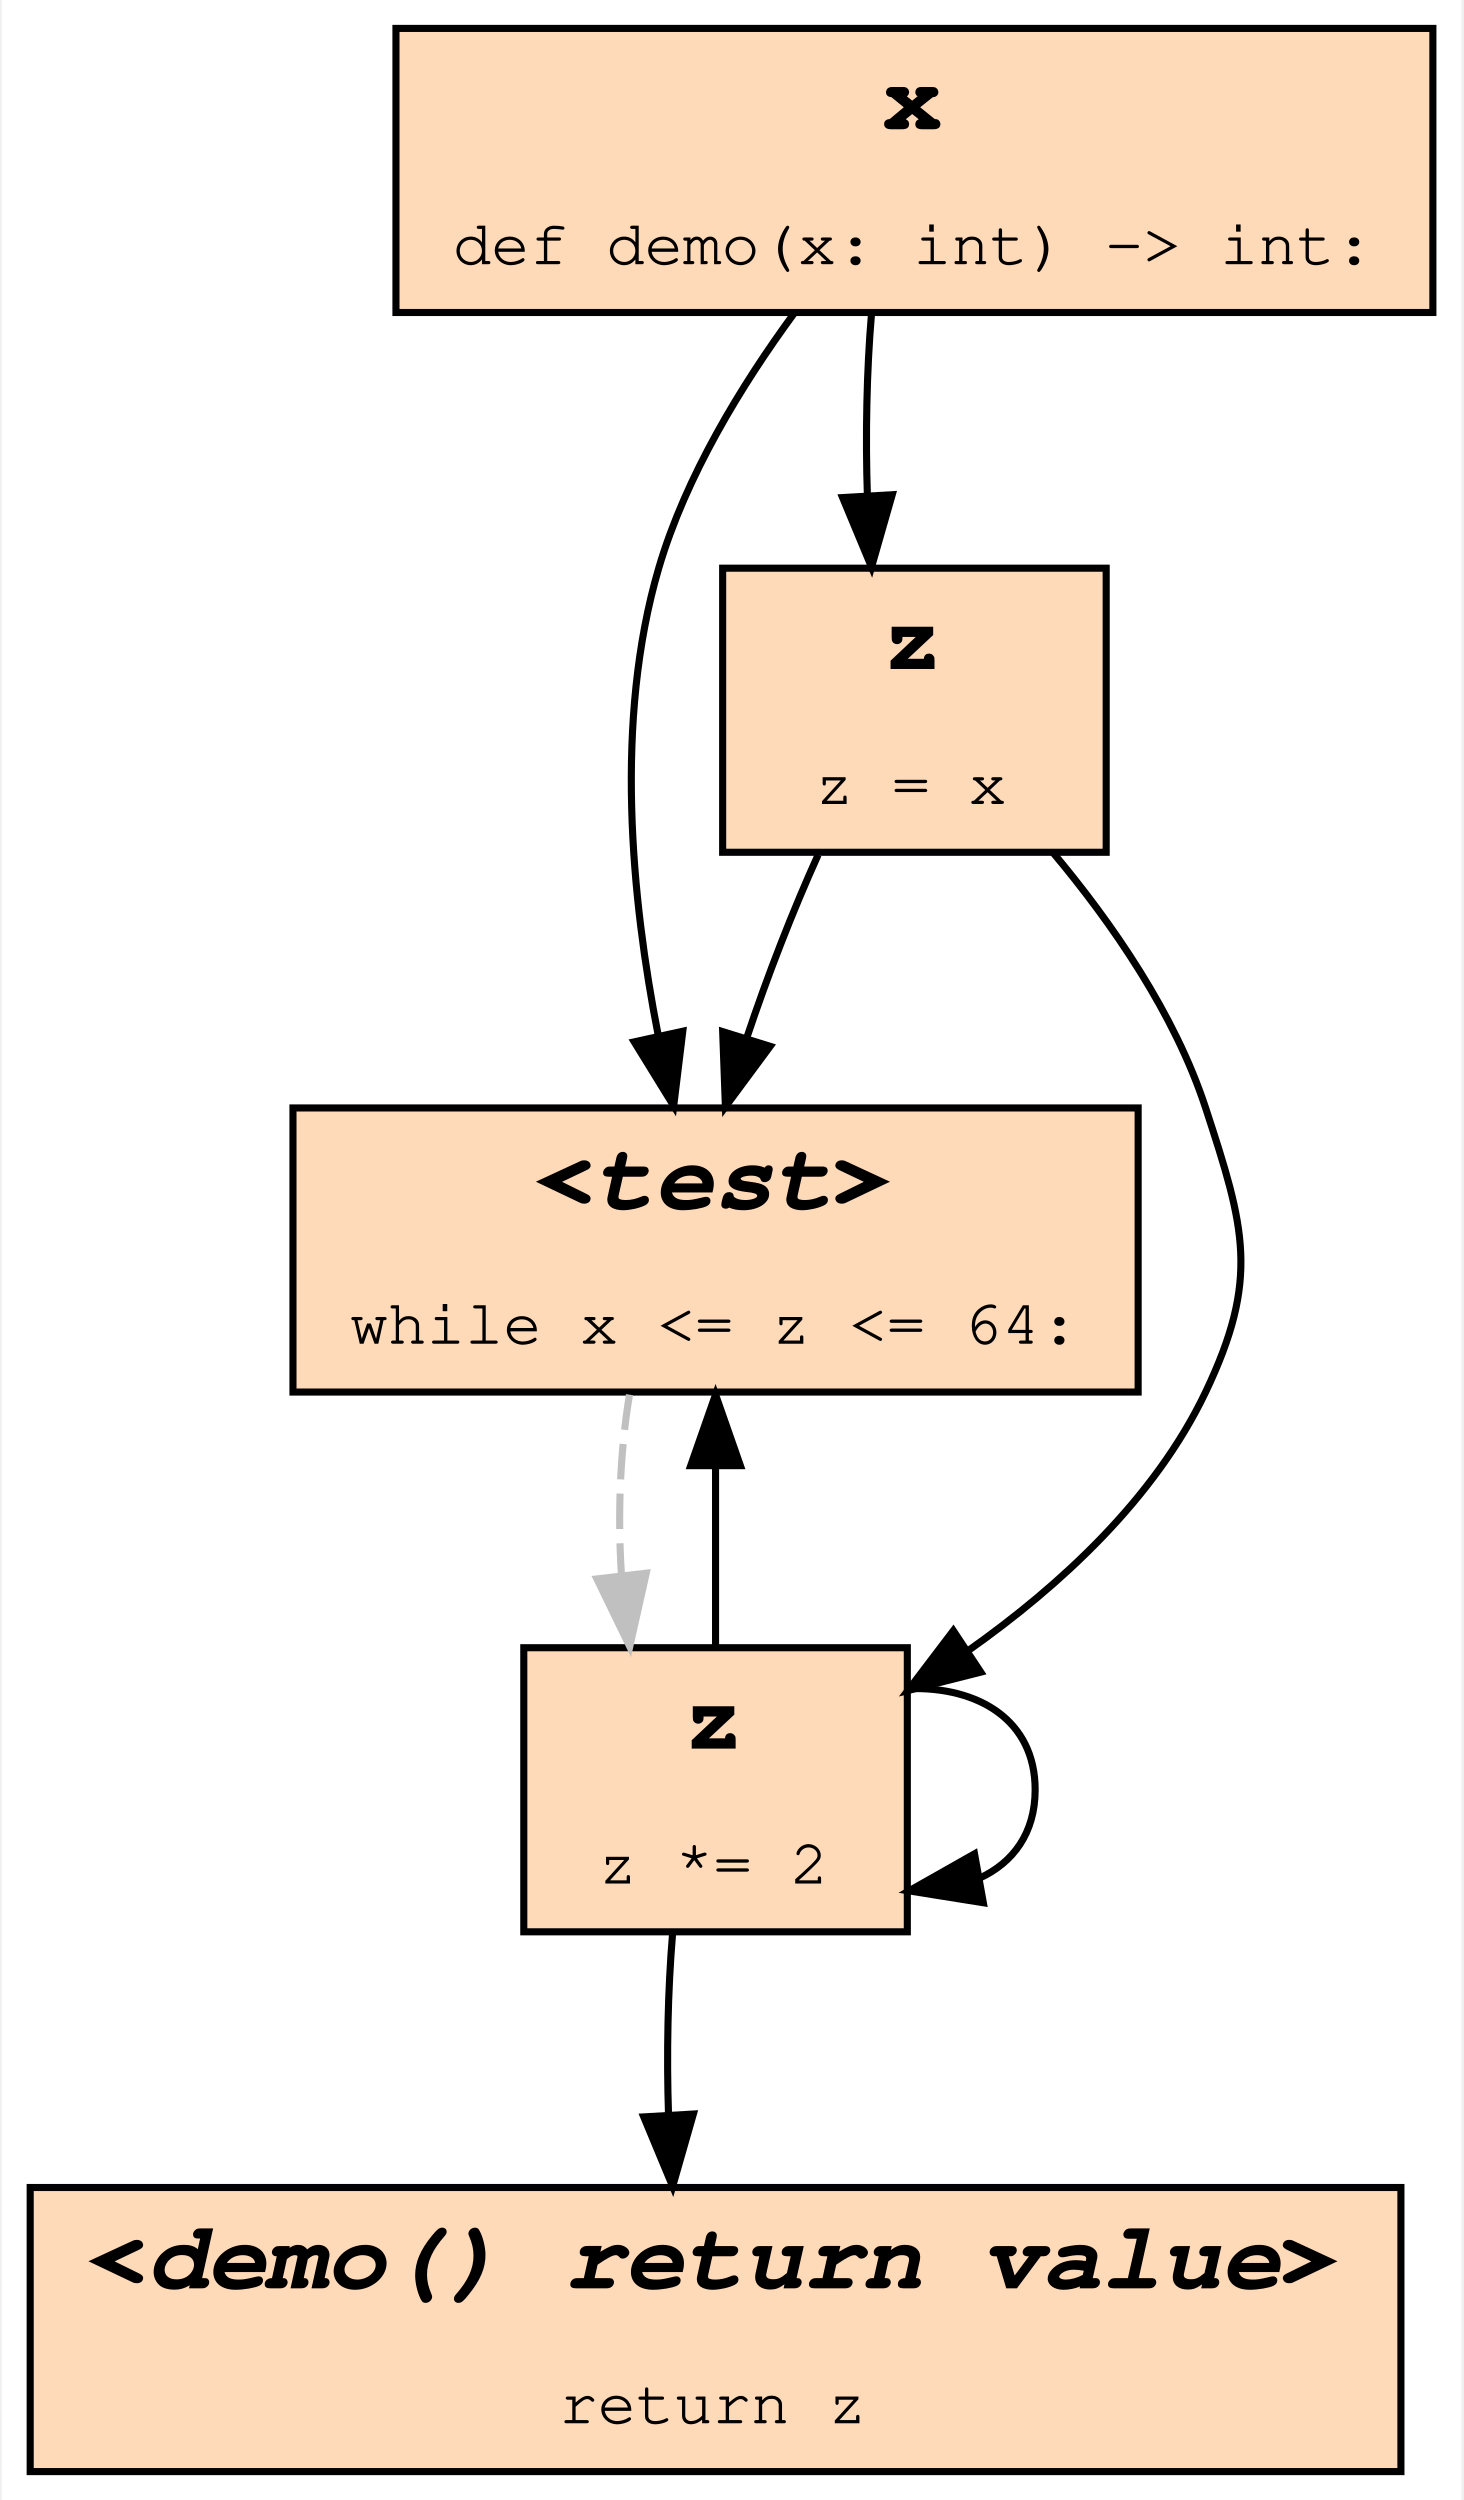
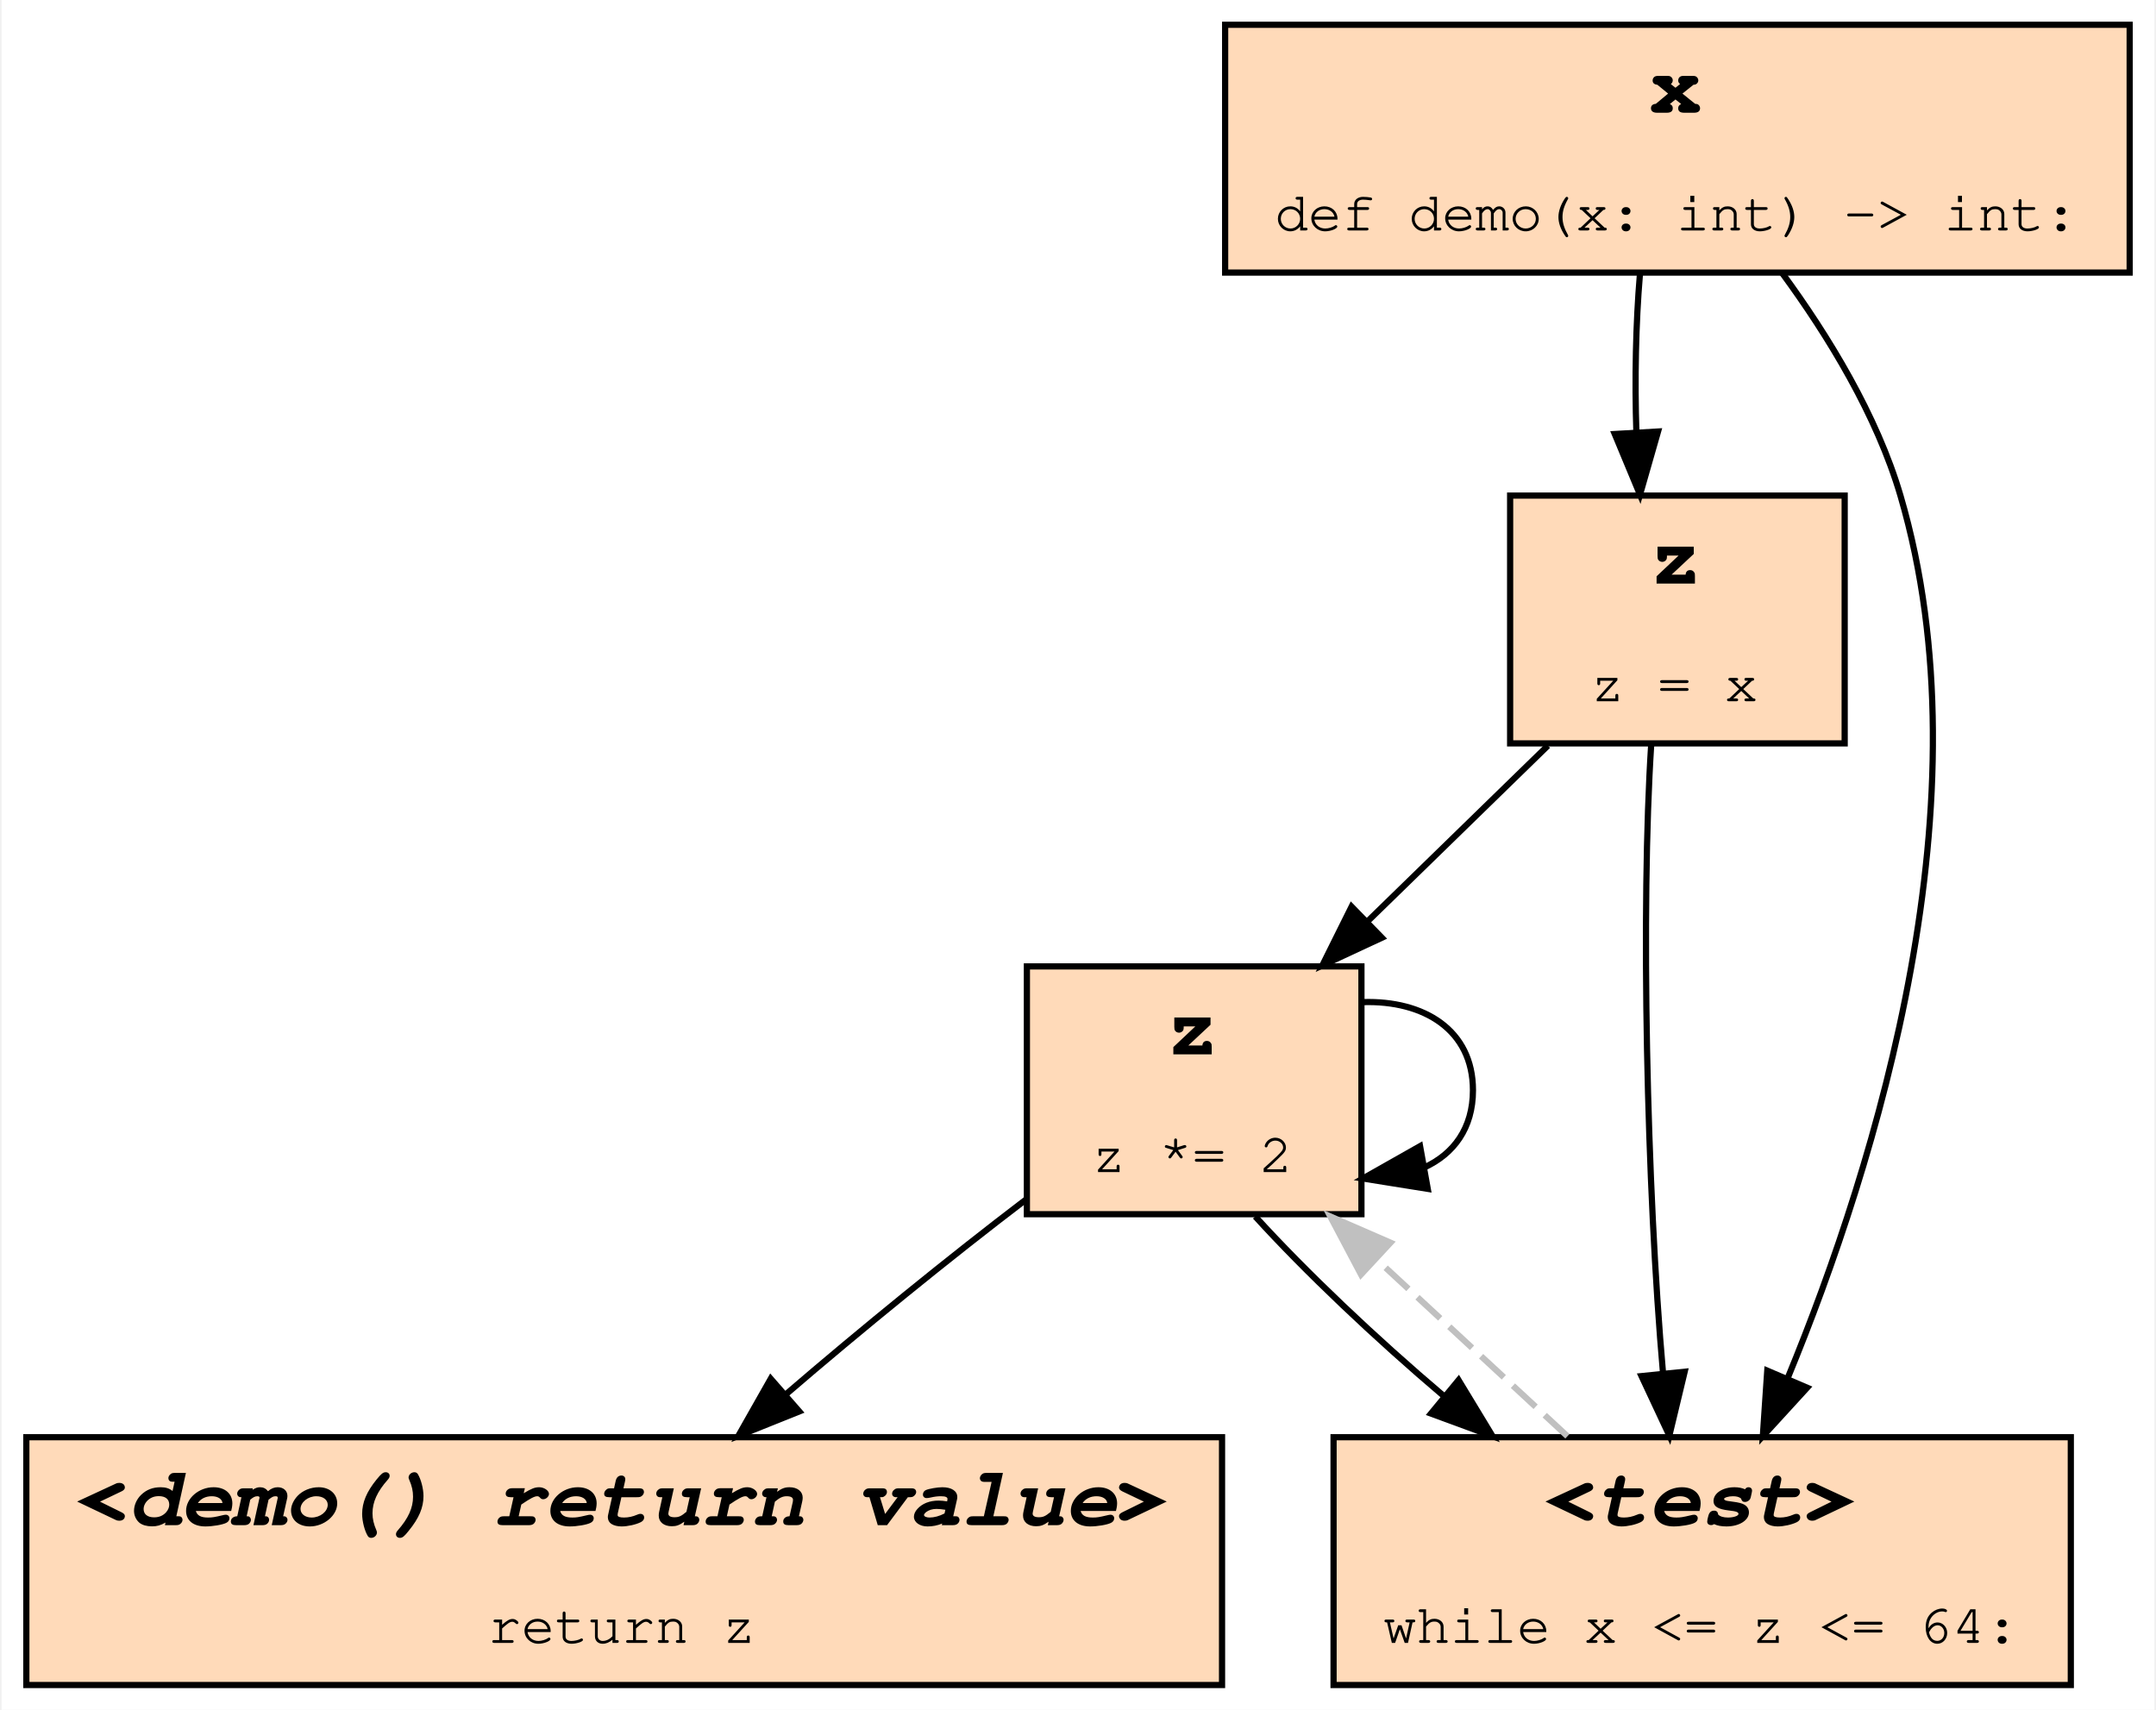
- <svg xmlns="http://www.w3.org/2000/svg" xmlns:xlink="http://www.w3.org/1999/xlink" width="206pt" height="352pt" viewBox="0.00 0.00 205.50 352.00">
-   <g id="graph0" class="graph" transform="scale(1 1) rotate(0) translate(4 348)">
-     <polygon fill="#ffffff" stroke="transparent" points="-4,4 -4,-348 201.5,-348 201.5,4 -4,4" />
+ <svg xmlns="http://www.w3.org/2000/svg" xmlns:xlink="http://www.w3.org/1999/xlink" width="348pt" height="276pt" viewBox="0.00 0.00 347.50 276.00">
+   <g id="graph0" class="graph" transform="scale(1 1) rotate(0) translate(4 272)">
+     <polygon fill="#ffffff" stroke="transparent" points="-4,4 -4,-272 343.5,-272 343.5,4 -4,4" />
    <g id="node1" class="node">
      <g id="a_node1">
-         <a xlink:title="demo:3">
-           <polygon fill="#ffdab9" stroke="#000000" points="156,-192 37,-192 37,-152 156,-152 156,-192" />
-           <text text-anchor="start" x="71" y="-177.8" font-family="Fira Mono, Courier, monospace" font-weight="bold" font-style="italic" font-size="14.00" fill="#000000">&lt;test&gt;</text>
-           <text text-anchor="start" x="45" y="-158.8" font-family="Fira Mono, Courier, monospace" font-size="9.00" fill="#000000">while x &lt;= z &lt;= 64:</text>
-         </a>
-       </g>
-     </g>
-     <g id="node3" class="node">
-       <g id="a_node3">
-         <a xlink:title="demo:4">
-           <polygon fill="#ffdab9" stroke="#000000" points="123.5,-116 69.5,-116 69.5,-76 123.5,-76 123.5,-116" />
-           <text text-anchor="start" x="92" y="-101.8" font-family="Fira Mono, Courier, monospace" font-weight="bold" font-size="14.00" fill="#000000">z</text>
-           <text text-anchor="start" x="80" y="-82.8" font-family="Fira Mono, Courier, monospace" font-size="9.00" fill="#000000">z *= 2</text>
-         </a>
-       </g>
-     </g>
-     <g id="edge7" class="edge">
-       <path fill="none" stroke="#c0c0c0" stroke-dasharray="5,2" d="M84.385,-151.633C83.064,-143.819 82.688,-134.725 83.257,-126.183" />
-       <polygon fill="#c0c0c0" stroke="#c0c0c0" points="86.744,-126.496 84.42,-116.159 79.791,-125.689 86.744,-126.496" />
-     </g>
-     <g id="node2" class="node">
-       <g id="a_node2">
-         <a xlink:title="demo:2">
-           <polygon fill="#ffdab9" stroke="#000000" points="151.5,-268 97.5,-268 97.5,-228 151.5,-228 151.5,-268" />
-           <text text-anchor="start" x="120" y="-253.8" font-family="Fira Mono, Courier, monospace" font-weight="bold" font-size="14.00" fill="#000000">z</text>
-           <text text-anchor="start" x="110.5" y="-234.8" font-family="Fira Mono, Courier, monospace" font-size="9.00" fill="#000000">z = x</text>
-         </a>
-       </g>
-     </g>
-     <g id="edge1" class="edge">
-       <path fill="none" stroke="#000000" d="M110.939,-227.633C107.36,-219.733 103.783,-210.525 100.904,-201.901" />
-       <polygon fill="#000000" stroke="#000000" points="104.189,-200.676 97.887,-192.159 97.502,-202.747 104.189,-200.676" />
-     </g>
-     <g id="edge5" class="edge">
-       <path fill="none" stroke="#000000" d="M143.977,-227.994C152.331,-218.029 161.156,-205.285 165.5,-192 171.024,-175.102 173.145,-168.05 165.5,-152 158.371,-137.032 145.069,-124.763 132.032,-115.564" />
-       <polygon fill="#000000" stroke="#000000" points="133.842,-112.565 123.571,-109.965 129.979,-118.402 133.842,-112.565" />
-     </g>
-     <g id="edge2" class="edge">
-       <path fill="none" stroke="#000000" d="M96.5,-116.159C96.5,-123.951 96.5,-133.038 96.5,-141.59" />
-       <polygon fill="#000000" stroke="#000000" points="93,-141.633 96.5,-151.633 100,-141.633 93,-141.633" />
-     </g>
-     <g id="edge6" class="edge">
-       <path fill="none" stroke="#000000" d="M123.741,-110.236C133.524,-110.542 141.5,-105.797 141.5,-96 141.5,-89.877 138.384,-85.727 133.659,-83.551" />
-       <polygon fill="#000000" stroke="#000000" points="134.203,-80.092 123.741,-81.764 132.962,-86.981 134.203,-80.092" />
-     </g>
-     <g id="node5" class="node">
-       <g id="a_node5">
        <a xlink:title="demo:5">
          <polygon fill="#ffdab9" stroke="#000000" points="193,-40 0,-40 0,0 193,0 193,-40" />
          <text text-anchor="start" x="8" y="-25.8" font-family="Fira Mono, Courier, monospace" font-weight="bold" font-style="italic" font-size="14.00" fill="#000000">&lt;demo() return value&gt;</text>
          <text text-anchor="start" x="74.5" y="-6.8" font-family="Fira Mono, Courier, monospace" font-size="9.00" fill="#000000">return z</text>
        </a>
      </g>
    </g>
-     <g id="edge4" class="edge">
-       <path fill="none" stroke="#000000" d="M90.443,-75.633C89.782,-67.819 89.594,-58.725 89.879,-50.183" />
-       <polygon fill="#000000" stroke="#000000" points="93.375,-50.345 90.46,-40.159 86.387,-49.94 93.375,-50.345" />
+     <g id="node2" class="node">
+       <g id="a_node2">
+         <a xlink:title="demo:4">
+           <polygon fill="#ffdab9" stroke="#000000" points="215.5,-116 161.5,-116 161.5,-76 215.5,-76 215.5,-116" />
+           <text text-anchor="start" x="184" y="-101.8" font-family="Fira Mono, Courier, monospace" font-weight="bold" font-size="14.00" fill="#000000">z</text>
+           <text text-anchor="start" x="172" y="-82.8" font-family="Fira Mono, Courier, monospace" font-size="9.00" fill="#000000">z *= 2</text>
+         </a>
+       </g>
+     </g>
+     <g id="edge1" class="edge">
+       <path fill="none" stroke="#000000" d="M161.361,-78.373C149.073,-69.021 134.694,-57.331 122.545,-46.874" />
+       <polygon fill="#000000" stroke="#000000" points="124.761,-44.162 114.928,-40.217 120.155,-49.433 124.761,-44.162" />
+     </g>
+     <g id="edge3" class="edge">
+       <path fill="none" stroke="#000000" d="M215.741,-110.236C225.524,-110.542 233.5,-105.797 233.5,-96 233.5,-89.877 230.384,-85.727 225.659,-83.551" />
+       <polygon fill="#000000" stroke="#000000" points="226.203,-80.092 215.741,-81.764 224.962,-86.981 226.203,-80.092" />
+     </g>
+     <g id="node5" class="node">
+       <g id="a_node5">
+         <a xlink:title="demo:3">
+           <polygon fill="#ffdab9" stroke="#000000" points="330,-40 211,-40 211,0 330,0 330,-40" />
+           <text text-anchor="start" x="245" y="-25.8" font-family="Fira Mono, Courier, monospace" font-weight="bold" font-style="italic" font-size="14.00" fill="#000000">&lt;test&gt;</text>
+           <text text-anchor="start" x="219" y="-6.8" font-family="Fira Mono, Courier, monospace" font-size="9.00" fill="#000000">while x &lt;= z &lt;= 64:</text>
+         </a>
+       </g>
+     </g>
+     <g id="edge6" class="edge">
+       <path fill="none" stroke="#000000" d="M198.36,-75.633C206.486,-66.702 217.648,-56.101 228.901,-46.561" />
+       <polygon fill="#000000" stroke="#000000" points="231.178,-49.22 236.67,-40.159 226.726,-43.818 231.178,-49.22" />
+     </g>
+     <g id="node3" class="node">
+       <g id="a_node3">
+         <a xlink:title="demo:1">
+           <polygon fill="#ffdab9" stroke="#000000" points="339.5,-268 193.5,-268 193.5,-228 339.5,-228 339.5,-268" />
+           <text text-anchor="start" x="262" y="-253.8" font-family="Fira Mono, Courier, monospace" font-weight="bold" font-size="14.00" fill="#000000">x</text>
+           <text text-anchor="start" x="201.5" y="-234.8" font-family="Fira Mono, Courier, monospace" font-size="9.00" fill="#000000">def demo(x: int) -&gt; int:</text>
+         </a>
+       </g>
    </g>
    <g id="node4" class="node">
      <g id="a_node4">
-         <a xlink:title="demo:1">
-           <polygon fill="#ffdab9" stroke="#000000" points="197.5,-344 51.5,-344 51.5,-304 197.5,-304 197.5,-344" />
-           <text text-anchor="start" x="120" y="-329.8" font-family="Fira Mono, Courier, monospace" font-weight="bold" font-size="14.00" fill="#000000">x</text>
-           <text text-anchor="start" x="59.5" y="-310.8" font-family="Fira Mono, Courier, monospace" font-size="9.00" fill="#000000">def demo(x: int) -&gt; int:</text>
+         <a xlink:title="demo:2">
+           <polygon fill="#ffdab9" stroke="#000000" points="293.5,-192 239.5,-192 239.5,-152 293.5,-152 293.5,-192" />
+           <text text-anchor="start" x="262" y="-177.8" font-family="Fira Mono, Courier, monospace" font-weight="bold" font-size="14.00" fill="#000000">z</text>
+           <text text-anchor="start" x="252.5" y="-158.8" font-family="Fira Mono, Courier, monospace" font-size="9.00" fill="#000000">z = x</text>
        </a>
      </g>
    </g>
-     <g id="edge3" class="edge">
-       <path fill="none" stroke="#000000" d="M107.556,-303.875C100.158,-293.787 92.311,-280.975 88.5,-268 82.217,-246.608 84.647,-221.462 88.42,-202.273" />
-       <polygon fill="#000000" stroke="#000000" points="91.886,-202.805 90.607,-192.288 85.048,-201.307 91.886,-202.805" />
+     <g id="edge2" class="edge">
+       <path fill="none" stroke="#000000" d="M260.443,-227.633C259.782,-219.819 259.594,-210.725 259.879,-202.183" />
+       <polygon fill="#000000" stroke="#000000" points="263.375,-202.345 260.46,-192.159 256.387,-201.94 263.375,-202.345" />
+     </g>
+     <g id="edge7" class="edge">
+       <path fill="none" stroke="#000000" d="M283.444,-227.875C290.842,-217.787 298.689,-204.975 302.5,-192 316.873,-143.063 298.621,-84.319 284.361,-49.691" />
+       <polygon fill="#000000" stroke="#000000" points="287.441,-47.992 280.29,-40.174 281.005,-50.745 287.441,-47.992" />
+     </g>
+     <g id="edge4" class="edge">
+       <path fill="none" stroke="#000000" d="M245.597,-151.633C236.696,-142.96 226.178,-132.711 216.61,-123.389" />
+       <polygon fill="#000000" stroke="#000000" points="218.795,-120.631 209.19,-116.159 213.91,-125.645 218.795,-120.631" />
    </g>
    <g id="edge8" class="edge">
-       <path fill="none" stroke="#000000" d="M118.443,-303.633C117.782,-295.819 117.594,-286.725 117.879,-278.183" />
-       <polygon fill="#000000" stroke="#000000" points="121.375,-278.345 118.46,-268.159 114.387,-277.94 121.375,-278.345" />
+       <path fill="none" stroke="#000000" d="M262.271,-151.816C260.584,-125.81 261.528,-80.371 264.188,-50.233" />
+       <polygon fill="#000000" stroke="#000000" points="267.672,-50.57 265.199,-40.268 260.707,-49.864 267.672,-50.57" />
+     </g>
+     <g id="edge5" class="edge">
+       <path fill="none" stroke="#c0c0c0" stroke-dasharray="5,2" d="M248.749,-40.159C239.326,-48.893 228.147,-59.254 217.994,-68.665" />
+       <polygon fill="#c0c0c0" stroke="#c0c0c0" points="215.43,-66.269 210.475,-75.633 220.188,-71.403 215.43,-66.269" />
    </g>
  </g>
</svg>
